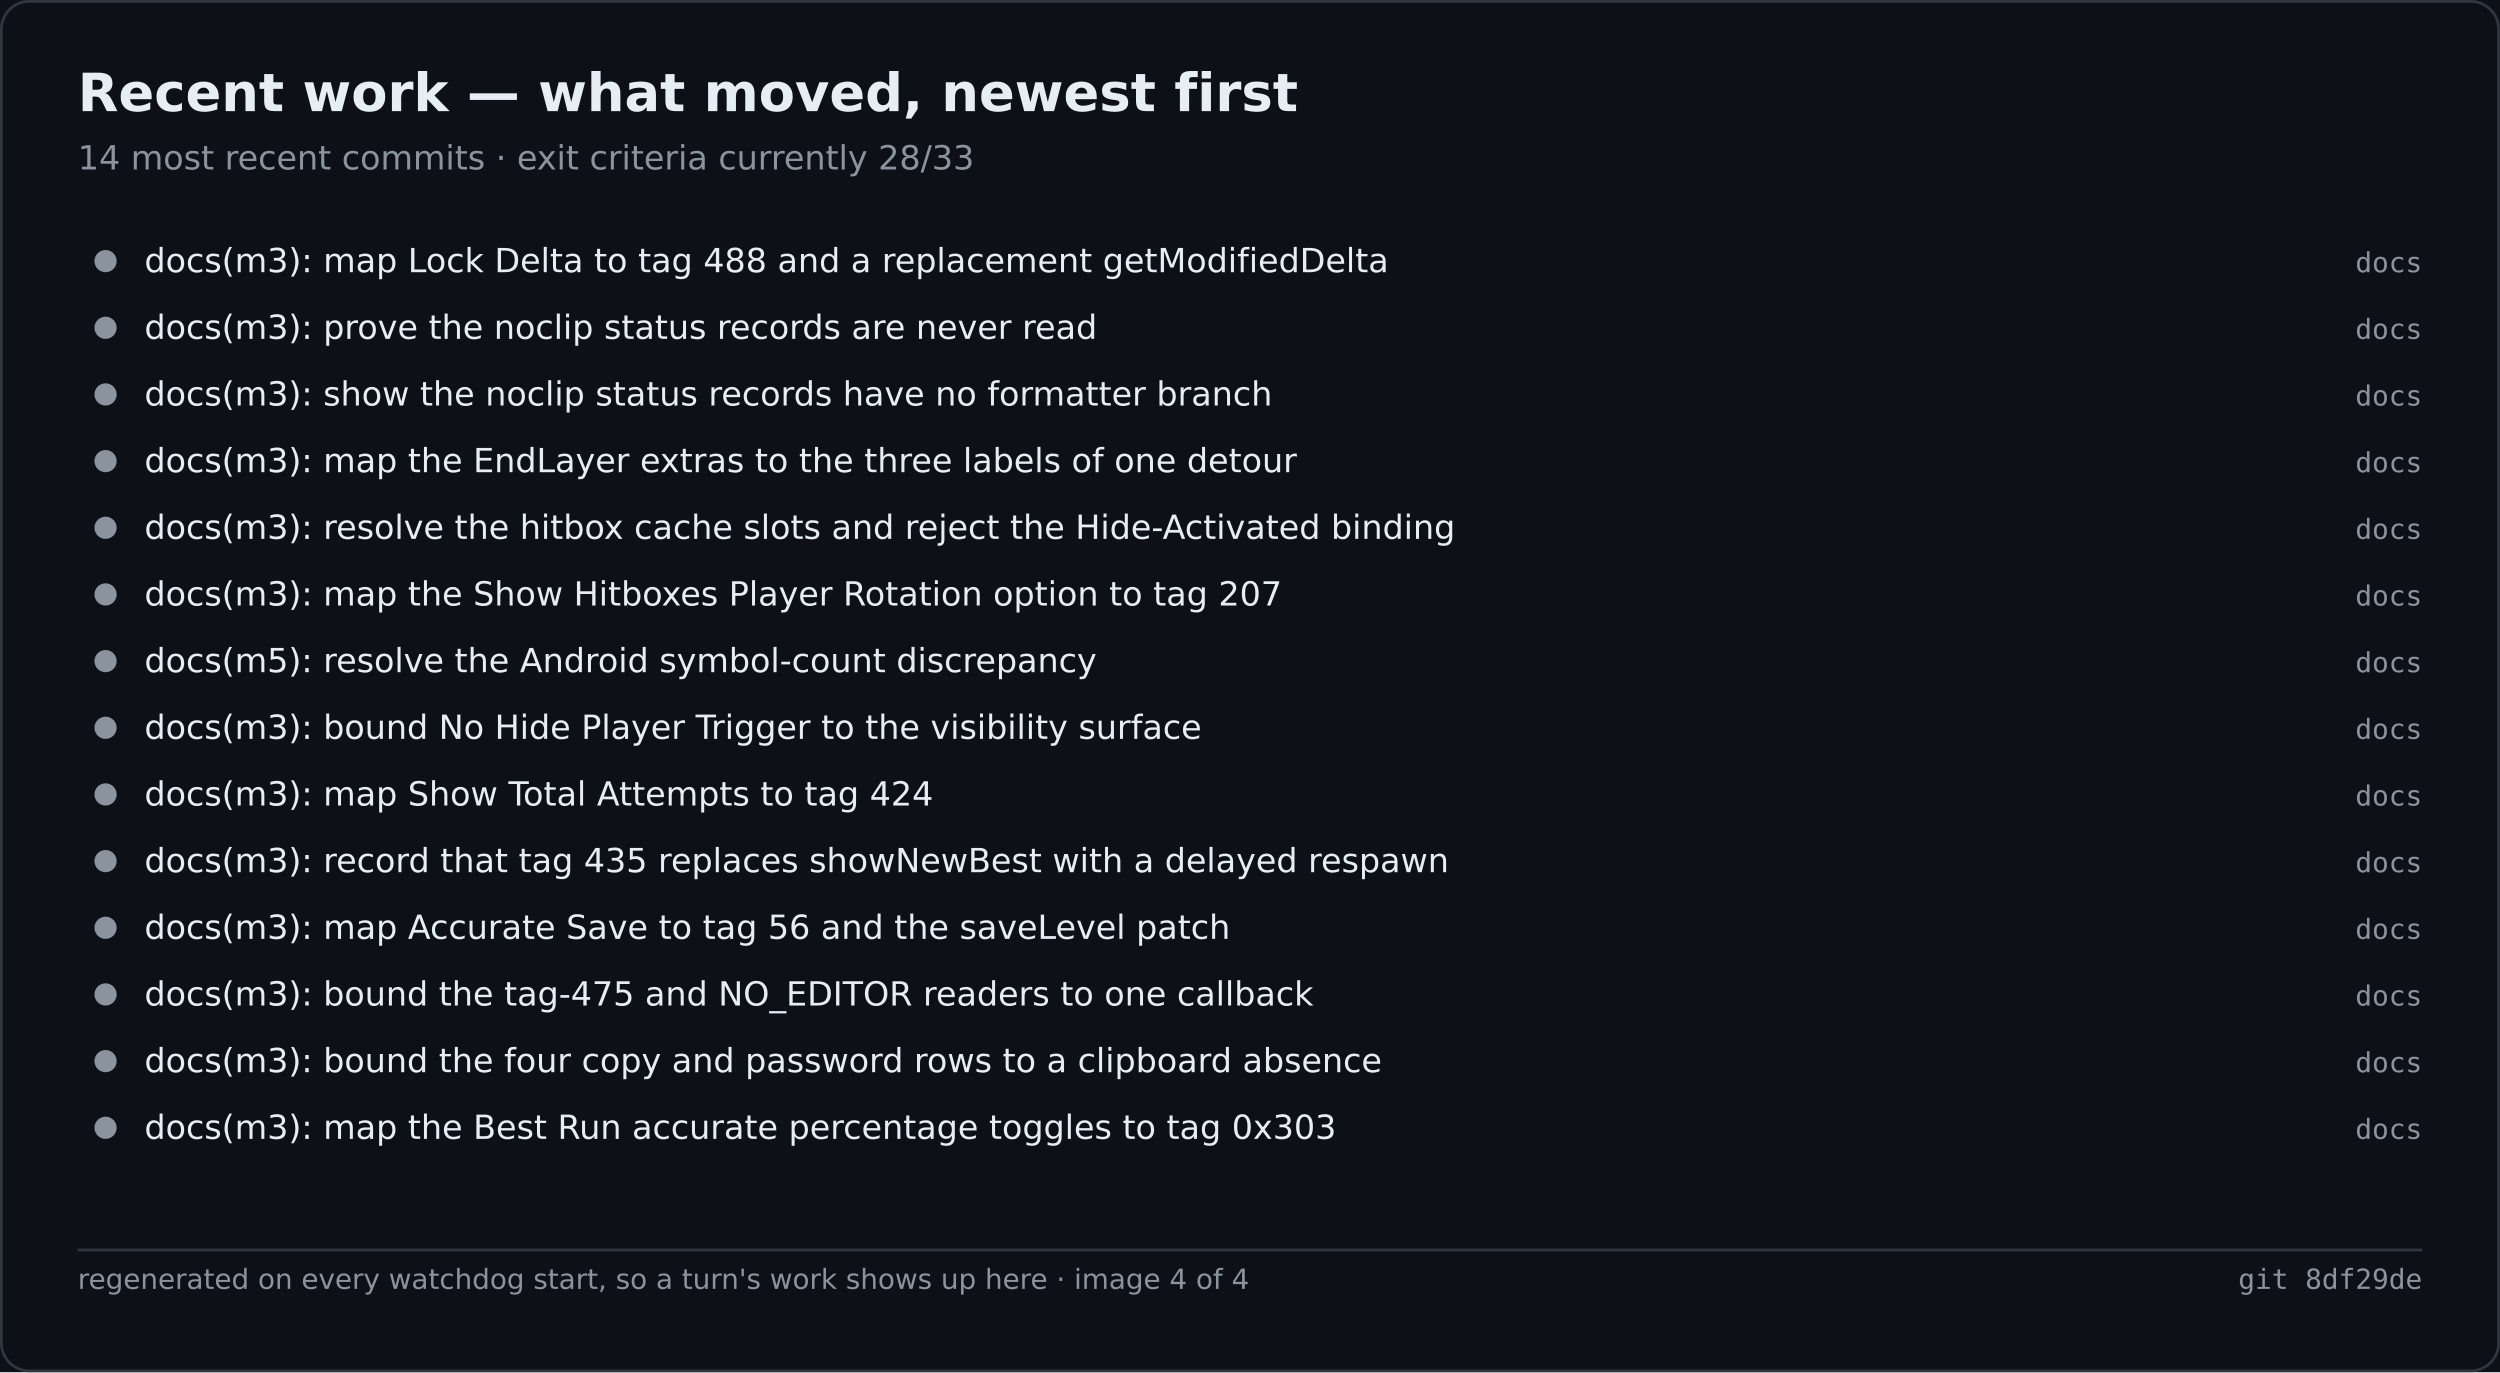
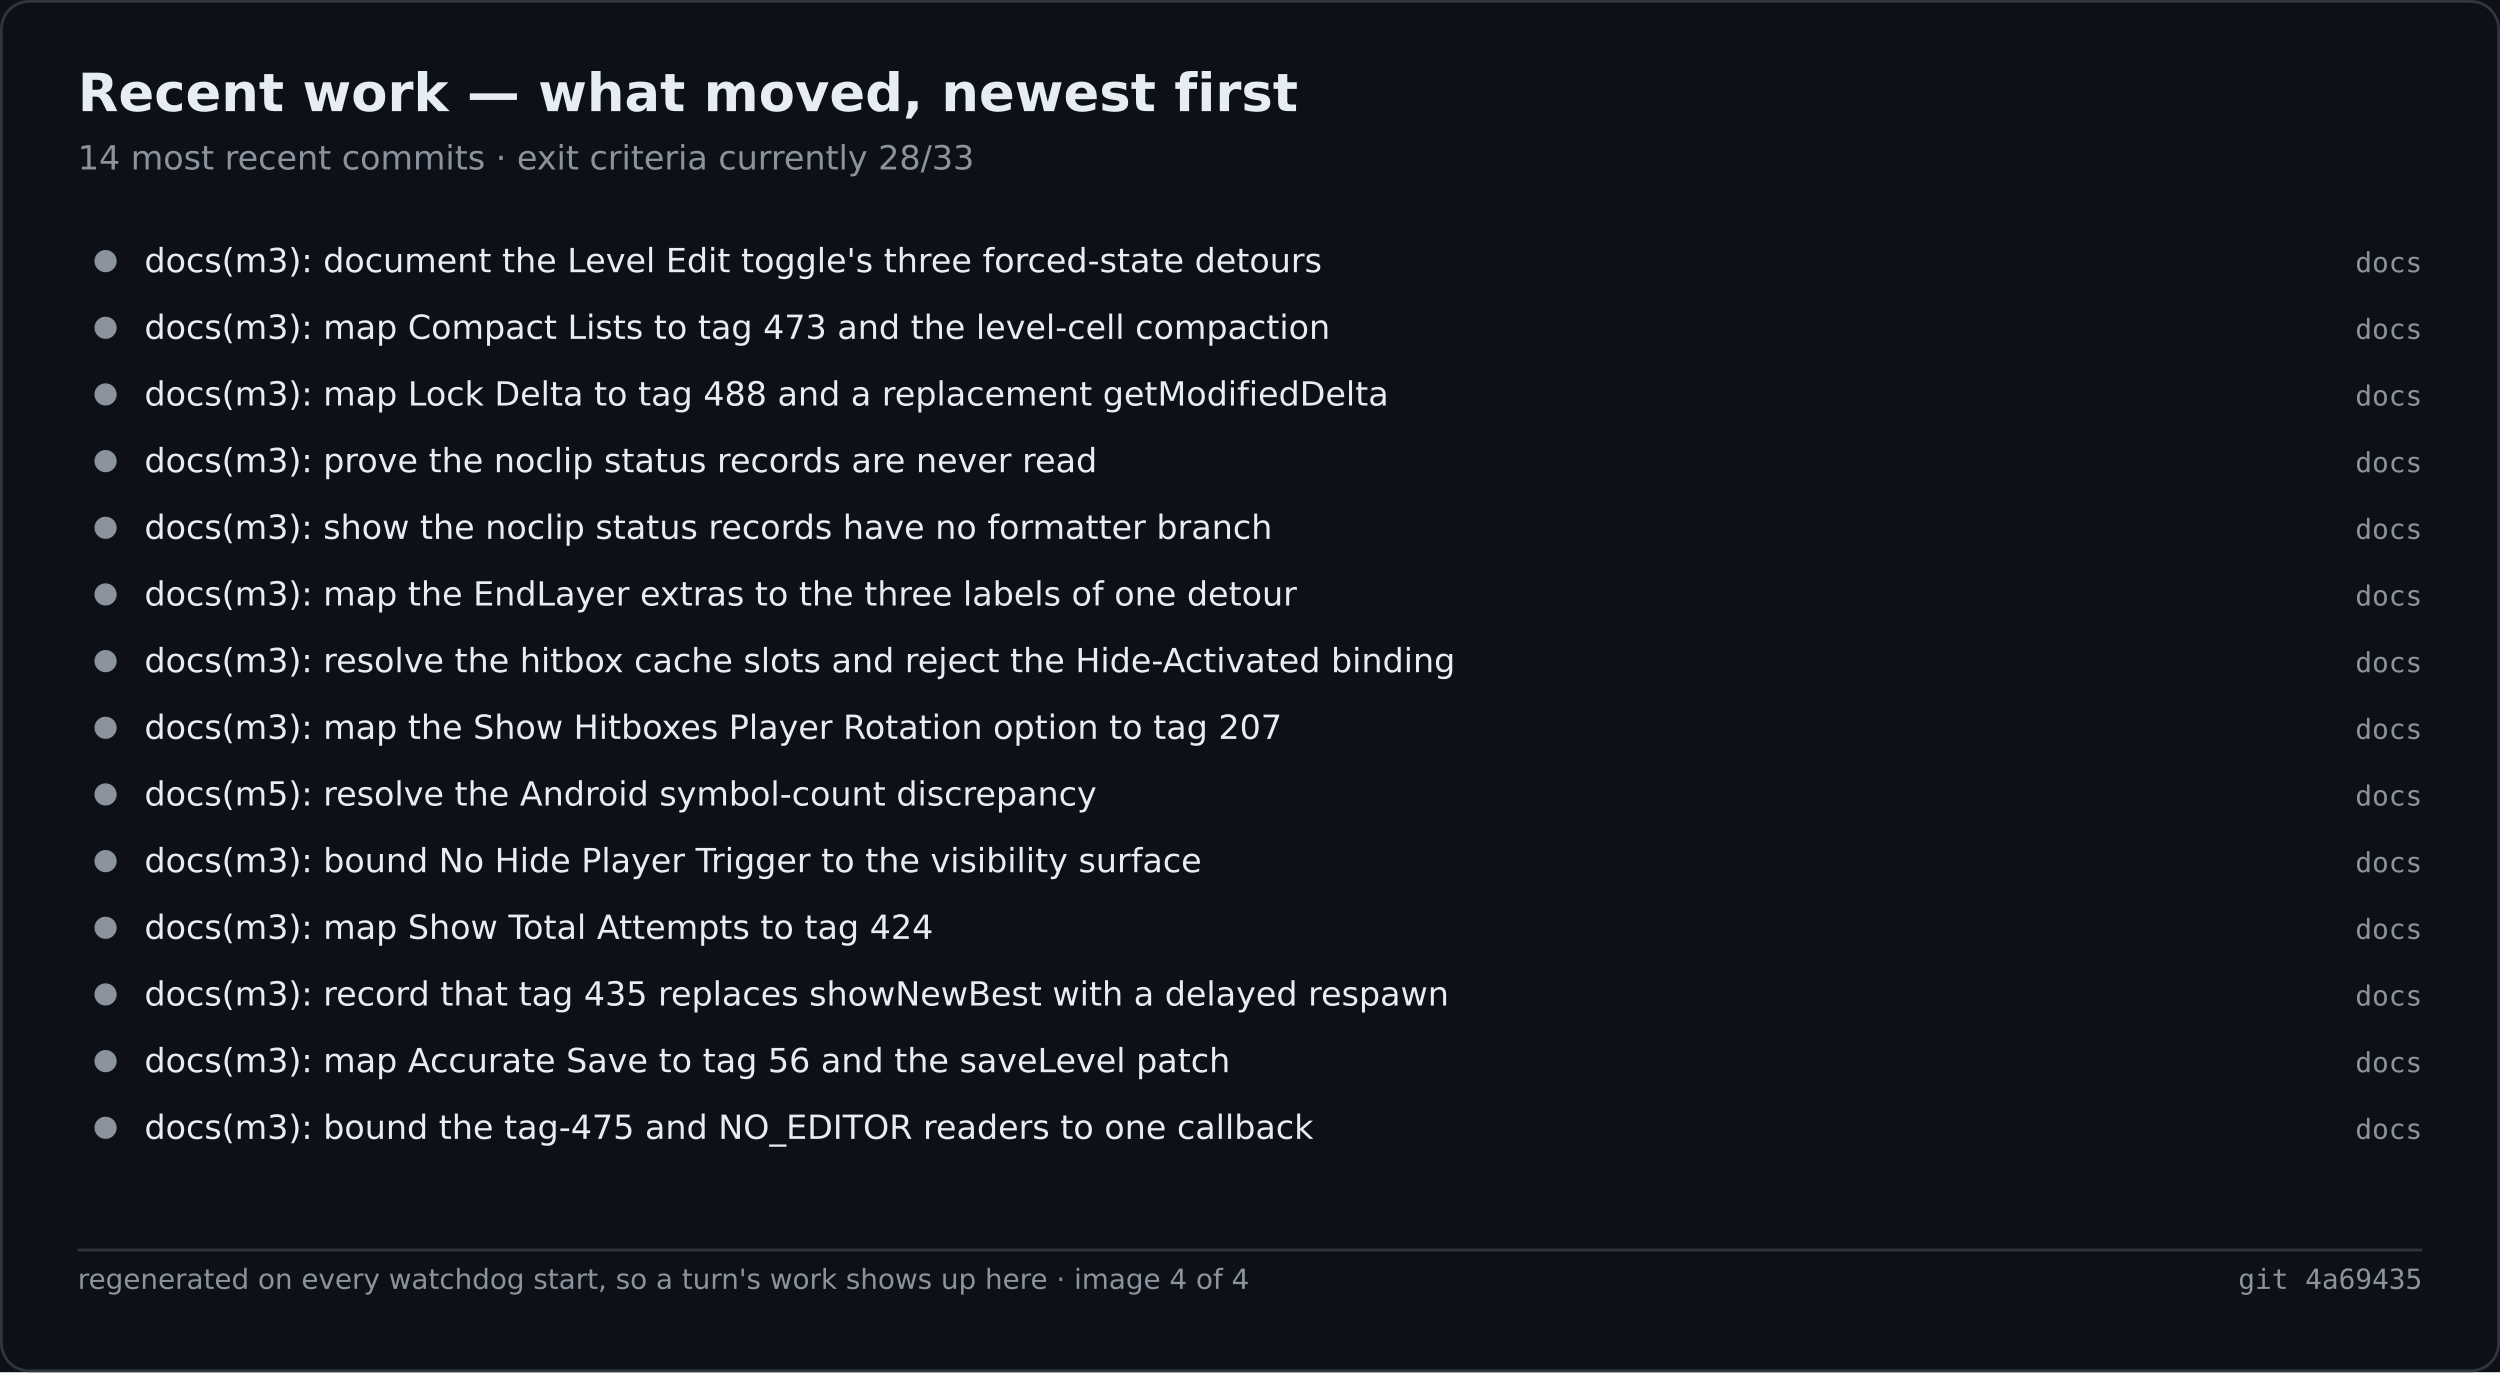
<svg xmlns="http://www.w3.org/2000/svg" width="900" height="494" viewBox="0 0 900 494" role="img" aria-label="Recent work — what moved, newest first">
  <rect width="900" height="494" fill="#0d1117" />
  <rect x="0.5" y="0.5" width="899" height="493" fill="none" stroke="#30363d" rx="10" />
  <text x="28" y="40" font-family="Segoe UI,DejaVu Sans,Helvetica,sans-serif" font-size="19" font-weight="600" fill="#e6edf3">Recent work — what moved, newest first</text>
  <text x="28" y="61" font-family="Segoe UI,DejaVu Sans,Helvetica,sans-serif" font-size="12" fill="#8b949e">14 most recent commits · exit criteria currently 28/33</text>
  <circle cx="38.0" cy="94.0" r="4" fill="#8b949e" />
-   <text x="52.0" y="98.0" font-family="Segoe UI,DejaVu Sans,Helvetica,sans-serif" font-size="12" fill="#e6edf3">docs(m3): map Lock Delta to tag 488 and a replacement getModifiedDelta</text>
+   <text x="52.0" y="98.0" font-family="Segoe UI,DejaVu Sans,Helvetica,sans-serif" font-size="12" fill="#e6edf3">docs(m3): document the Level Edit toggle's three forced-state detours</text>
  <text x="872.0" y="98.0" font-family="Cascadia Mono,Consolas,DejaVu Sans Mono,monospace" font-size="10" fill="#8b949e" text-anchor="end">docs</text>
  <circle cx="38.0" cy="118.0" r="4" fill="#8b949e" />
-   <text x="52.0" y="122.0" font-family="Segoe UI,DejaVu Sans,Helvetica,sans-serif" font-size="12" fill="#e6edf3">docs(m3): prove the noclip status records are never read</text>
+   <text x="52.0" y="122.0" font-family="Segoe UI,DejaVu Sans,Helvetica,sans-serif" font-size="12" fill="#e6edf3">docs(m3): map Compact Lists to tag 473 and the level-cell compaction</text>
  <text x="872.0" y="122.0" font-family="Cascadia Mono,Consolas,DejaVu Sans Mono,monospace" font-size="10" fill="#8b949e" text-anchor="end">docs</text>
  <circle cx="38.0" cy="142.0" r="4" fill="#8b949e" />
-   <text x="52.0" y="146.0" font-family="Segoe UI,DejaVu Sans,Helvetica,sans-serif" font-size="12" fill="#e6edf3">docs(m3): show the noclip status records have no formatter branch</text>
+   <text x="52.0" y="146.0" font-family="Segoe UI,DejaVu Sans,Helvetica,sans-serif" font-size="12" fill="#e6edf3">docs(m3): map Lock Delta to tag 488 and a replacement getModifiedDelta</text>
  <text x="872.0" y="146.0" font-family="Cascadia Mono,Consolas,DejaVu Sans Mono,monospace" font-size="10" fill="#8b949e" text-anchor="end">docs</text>
  <circle cx="38.0" cy="166.0" r="4" fill="#8b949e" />
-   <text x="52.0" y="170.0" font-family="Segoe UI,DejaVu Sans,Helvetica,sans-serif" font-size="12" fill="#e6edf3">docs(m3): map the EndLayer extras to the three labels of one detour</text>
+   <text x="52.0" y="170.0" font-family="Segoe UI,DejaVu Sans,Helvetica,sans-serif" font-size="12" fill="#e6edf3">docs(m3): prove the noclip status records are never read</text>
  <text x="872.0" y="170.0" font-family="Cascadia Mono,Consolas,DejaVu Sans Mono,monospace" font-size="10" fill="#8b949e" text-anchor="end">docs</text>
  <circle cx="38.0" cy="190.0" r="4" fill="#8b949e" />
-   <text x="52.0" y="194.0" font-family="Segoe UI,DejaVu Sans,Helvetica,sans-serif" font-size="12" fill="#e6edf3">docs(m3): resolve the hitbox cache slots and reject the Hide-Activated binding</text>
+   <text x="52.0" y="194.0" font-family="Segoe UI,DejaVu Sans,Helvetica,sans-serif" font-size="12" fill="#e6edf3">docs(m3): show the noclip status records have no formatter branch</text>
  <text x="872.0" y="194.0" font-family="Cascadia Mono,Consolas,DejaVu Sans Mono,monospace" font-size="10" fill="#8b949e" text-anchor="end">docs</text>
  <circle cx="38.0" cy="214.0" r="4" fill="#8b949e" />
-   <text x="52.0" y="218.0" font-family="Segoe UI,DejaVu Sans,Helvetica,sans-serif" font-size="12" fill="#e6edf3">docs(m3): map the Show Hitboxes Player Rotation option to tag 207</text>
+   <text x="52.0" y="218.0" font-family="Segoe UI,DejaVu Sans,Helvetica,sans-serif" font-size="12" fill="#e6edf3">docs(m3): map the EndLayer extras to the three labels of one detour</text>
  <text x="872.0" y="218.0" font-family="Cascadia Mono,Consolas,DejaVu Sans Mono,monospace" font-size="10" fill="#8b949e" text-anchor="end">docs</text>
  <circle cx="38.0" cy="238.0" r="4" fill="#8b949e" />
-   <text x="52.0" y="242.0" font-family="Segoe UI,DejaVu Sans,Helvetica,sans-serif" font-size="12" fill="#e6edf3">docs(m5): resolve the Android symbol-count discrepancy</text>
+   <text x="52.0" y="242.0" font-family="Segoe UI,DejaVu Sans,Helvetica,sans-serif" font-size="12" fill="#e6edf3">docs(m3): resolve the hitbox cache slots and reject the Hide-Activated binding</text>
  <text x="872.0" y="242.0" font-family="Cascadia Mono,Consolas,DejaVu Sans Mono,monospace" font-size="10" fill="#8b949e" text-anchor="end">docs</text>
  <circle cx="38.0" cy="262.0" r="4" fill="#8b949e" />
-   <text x="52.0" y="266.0" font-family="Segoe UI,DejaVu Sans,Helvetica,sans-serif" font-size="12" fill="#e6edf3">docs(m3): bound No Hide Player Trigger to the visibility surface</text>
+   <text x="52.0" y="266.0" font-family="Segoe UI,DejaVu Sans,Helvetica,sans-serif" font-size="12" fill="#e6edf3">docs(m3): map the Show Hitboxes Player Rotation option to tag 207</text>
  <text x="872.0" y="266.0" font-family="Cascadia Mono,Consolas,DejaVu Sans Mono,monospace" font-size="10" fill="#8b949e" text-anchor="end">docs</text>
  <circle cx="38.0" cy="286.0" r="4" fill="#8b949e" />
-   <text x="52.0" y="290.0" font-family="Segoe UI,DejaVu Sans,Helvetica,sans-serif" font-size="12" fill="#e6edf3">docs(m3): map Show Total Attempts to tag 424</text>
+   <text x="52.0" y="290.0" font-family="Segoe UI,DejaVu Sans,Helvetica,sans-serif" font-size="12" fill="#e6edf3">docs(m5): resolve the Android symbol-count discrepancy</text>
  <text x="872.0" y="290.0" font-family="Cascadia Mono,Consolas,DejaVu Sans Mono,monospace" font-size="10" fill="#8b949e" text-anchor="end">docs</text>
  <circle cx="38.0" cy="310.0" r="4" fill="#8b949e" />
-   <text x="52.0" y="314.0" font-family="Segoe UI,DejaVu Sans,Helvetica,sans-serif" font-size="12" fill="#e6edf3">docs(m3): record that tag 435 replaces showNewBest with a delayed respawn</text>
+   <text x="52.0" y="314.0" font-family="Segoe UI,DejaVu Sans,Helvetica,sans-serif" font-size="12" fill="#e6edf3">docs(m3): bound No Hide Player Trigger to the visibility surface</text>
  <text x="872.0" y="314.0" font-family="Cascadia Mono,Consolas,DejaVu Sans Mono,monospace" font-size="10" fill="#8b949e" text-anchor="end">docs</text>
  <circle cx="38.0" cy="334.0" r="4" fill="#8b949e" />
-   <text x="52.0" y="338.0" font-family="Segoe UI,DejaVu Sans,Helvetica,sans-serif" font-size="12" fill="#e6edf3">docs(m3): map Accurate Save to tag 56 and the saveLevel patch</text>
+   <text x="52.0" y="338.0" font-family="Segoe UI,DejaVu Sans,Helvetica,sans-serif" font-size="12" fill="#e6edf3">docs(m3): map Show Total Attempts to tag 424</text>
  <text x="872.0" y="338.0" font-family="Cascadia Mono,Consolas,DejaVu Sans Mono,monospace" font-size="10" fill="#8b949e" text-anchor="end">docs</text>
  <circle cx="38.0" cy="358.0" r="4" fill="#8b949e" />
-   <text x="52.0" y="362.0" font-family="Segoe UI,DejaVu Sans,Helvetica,sans-serif" font-size="12" fill="#e6edf3">docs(m3): bound the tag-475 and NO_EDITOR readers to one callback</text>
+   <text x="52.0" y="362.0" font-family="Segoe UI,DejaVu Sans,Helvetica,sans-serif" font-size="12" fill="#e6edf3">docs(m3): record that tag 435 replaces showNewBest with a delayed respawn</text>
  <text x="872.0" y="362.0" font-family="Cascadia Mono,Consolas,DejaVu Sans Mono,monospace" font-size="10" fill="#8b949e" text-anchor="end">docs</text>
  <circle cx="38.0" cy="382.0" r="4" fill="#8b949e" />
-   <text x="52.0" y="386.0" font-family="Segoe UI,DejaVu Sans,Helvetica,sans-serif" font-size="12" fill="#e6edf3">docs(m3): bound the four copy and password rows to a clipboard absence</text>
+   <text x="52.0" y="386.0" font-family="Segoe UI,DejaVu Sans,Helvetica,sans-serif" font-size="12" fill="#e6edf3">docs(m3): map Accurate Save to tag 56 and the saveLevel patch</text>
  <text x="872.0" y="386.0" font-family="Cascadia Mono,Consolas,DejaVu Sans Mono,monospace" font-size="10" fill="#8b949e" text-anchor="end">docs</text>
  <circle cx="38.0" cy="406.0" r="4" fill="#8b949e" />
-   <text x="52.0" y="410.0" font-family="Segoe UI,DejaVu Sans,Helvetica,sans-serif" font-size="12" fill="#e6edf3">docs(m3): map the Best Run accurate percentage toggles to tag 0x303</text>
+   <text x="52.0" y="410.0" font-family="Segoe UI,DejaVu Sans,Helvetica,sans-serif" font-size="12" fill="#e6edf3">docs(m3): bound the tag-475 and NO_EDITOR readers to one callback</text>
  <text x="872.0" y="410.0" font-family="Cascadia Mono,Consolas,DejaVu Sans Mono,monospace" font-size="10" fill="#8b949e" text-anchor="end">docs</text>
  <line x1="28.0" y1="450.0" x2="872.0" y2="450.0" stroke="#30363d" stroke-width="1" />
  <text x="28.0" y="464.0" font-family="Segoe UI,DejaVu Sans,Helvetica,sans-serif" font-size="10" fill="#8b949e">regenerated on every watchdog start, so a turn's work shows up here · image 4 of 4</text>
-   <text x="872.0" y="464.0" font-family="Cascadia Mono,Consolas,DejaVu Sans Mono,monospace" font-size="10" fill="#8b949e" text-anchor="end">git 8df29de</text>
+   <text x="872.0" y="464.0" font-family="Cascadia Mono,Consolas,DejaVu Sans Mono,monospace" font-size="10" fill="#8b949e" text-anchor="end">git 4a69435</text>
</svg>
